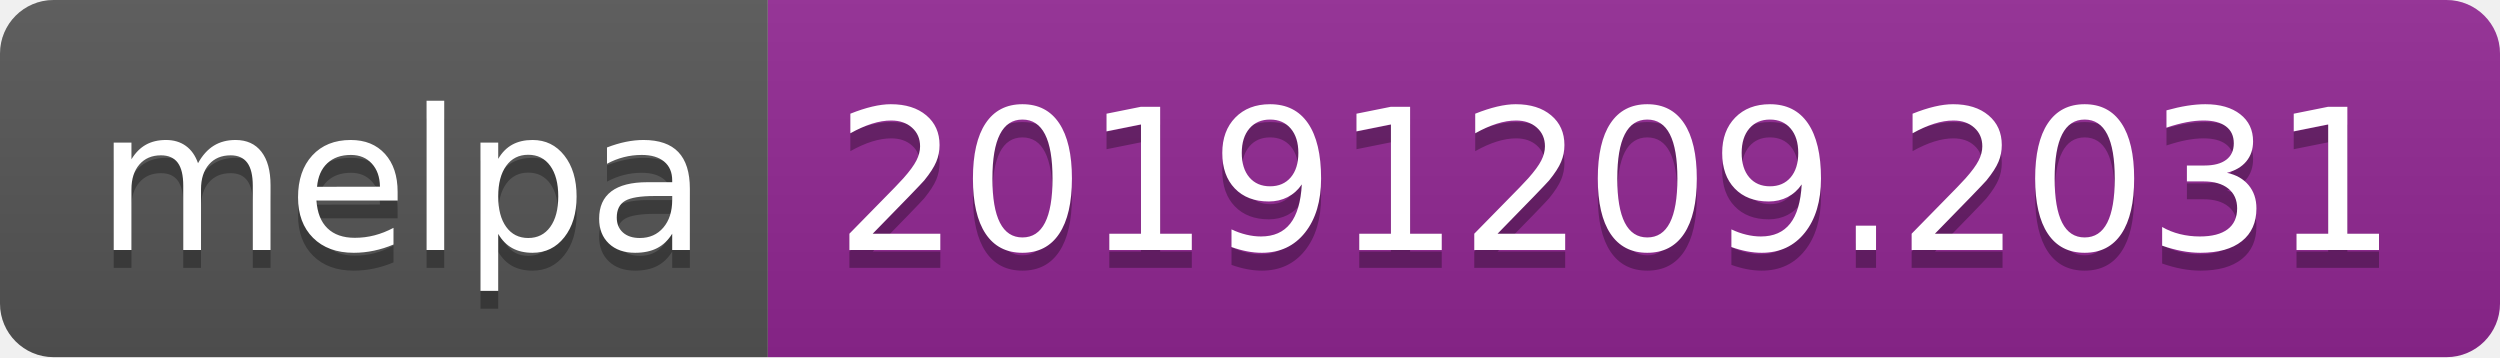
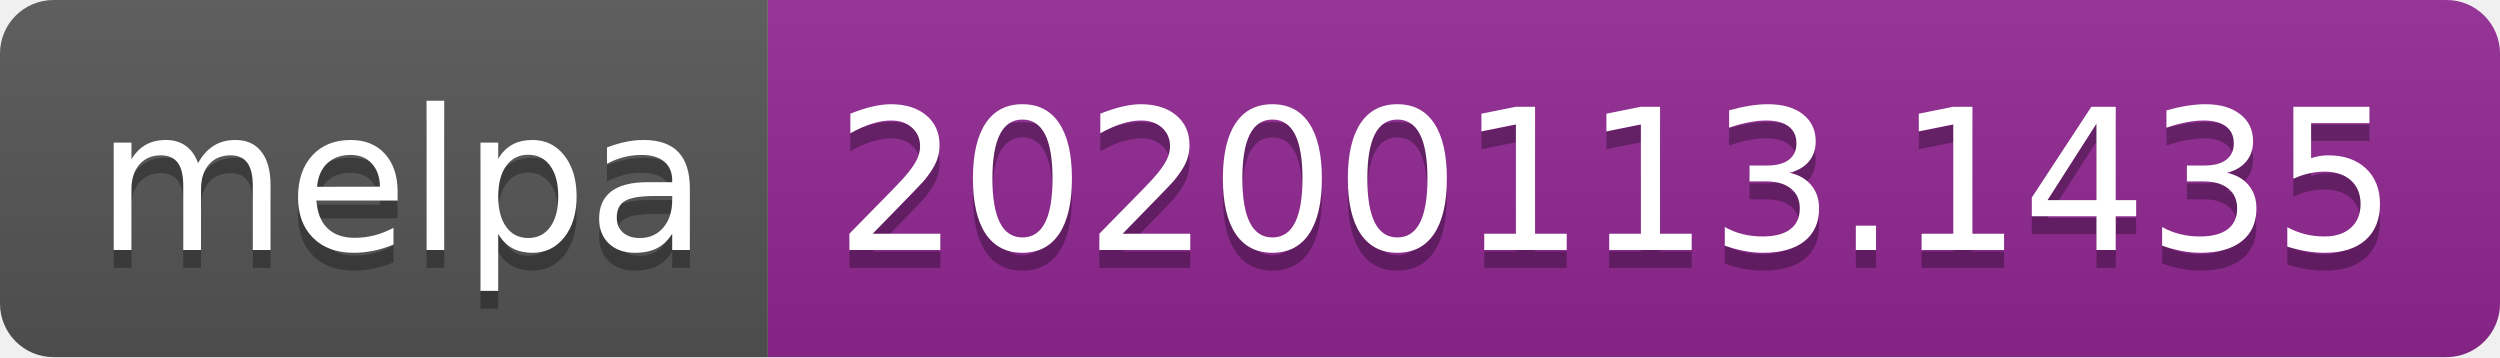
<svg xmlns="http://www.w3.org/2000/svg" width="140" height="20">
  <linearGradient id="b" x2="0" y2="100%">
    <stop offset="0" stop-color="#bbb" stop-opacity=".1" />
    <stop offset="1" stop-opacity=".1" />
  </linearGradient>
  <clipPath id="a">
    <rect width="140" height="20" rx="3" fill="#fff" />
  </clipPath>
  <g clip-path="url(#a)">
    <path fill="#555" d="M0 0h43v20H0z" />
    <path fill="#922793" d="M43 0h97v20H43z" />
    <path fill="url(#b)" d="M0 0h140v20H0z" />
  </g>
  <g fill="#fff" text-anchor="middle" font-family="DejaVu Sans,Verdana,Geneva,sans-serif" font-size="110">
    <text x="225" y="150" fill="#010101" fill-opacity=".3" transform="scale(.1)" textLength="330">melpa</text>
    <text x="225" y="140" transform="scale(.1)" textLength="330">melpa</text>
-     <text x="905" y="150" fill="#010101" fill-opacity=".3" transform="scale(.1)" textLength="870">20191209.2031</text>
-     <text x="905" y="140" transform="scale(.1)" textLength="870">20191209.2031</text>
+     <text x="905" y="150" fill="#010101" fill-opacity=".3" transform="scale(.1)" textLength="870">20200113.1435</text>
+     <text x="905" y="140" transform="scale(.1)" textLength="870">20200113.1435</text>
  </g>
</svg>
